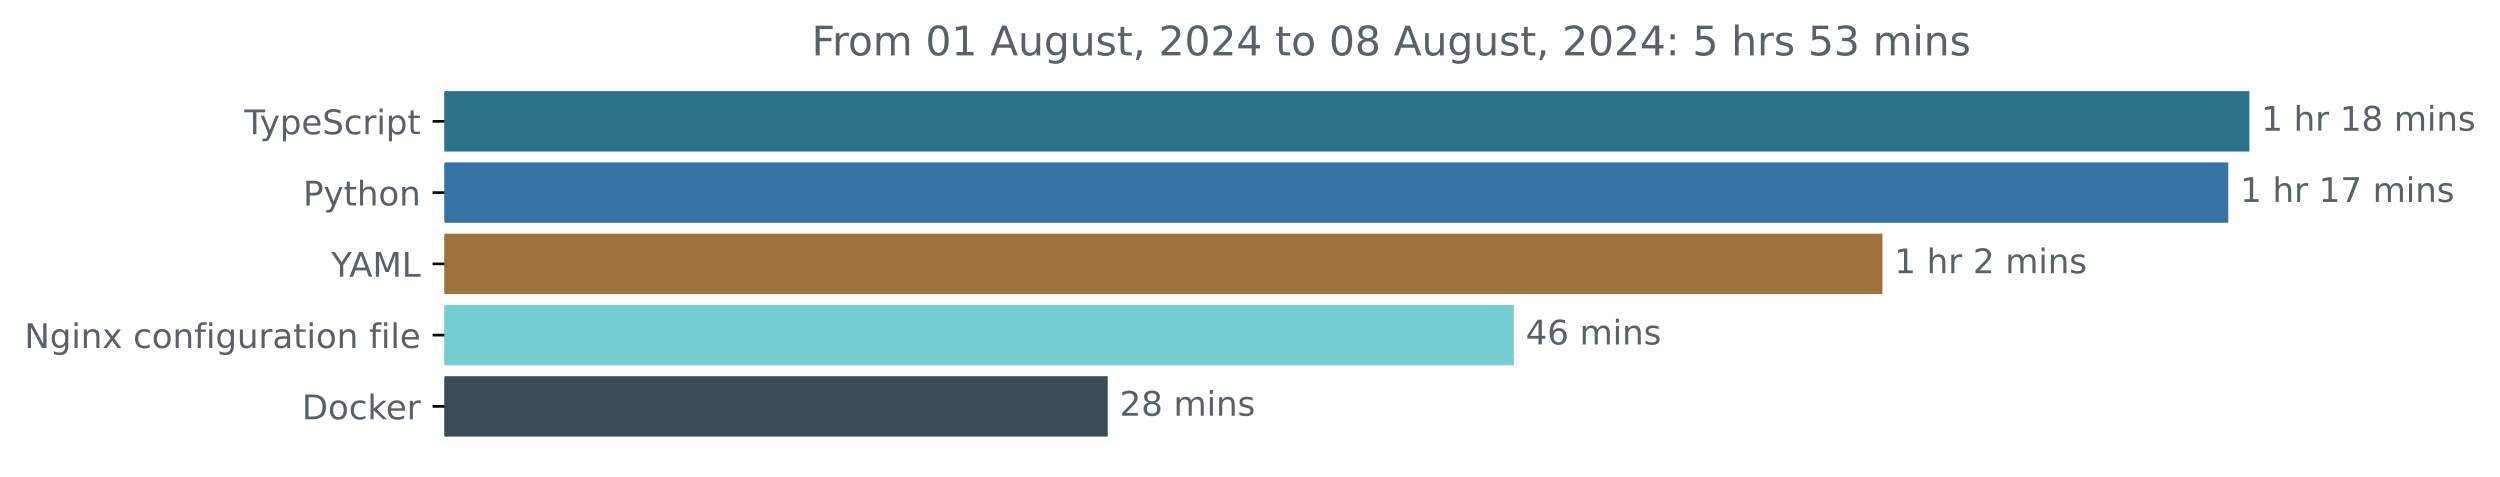
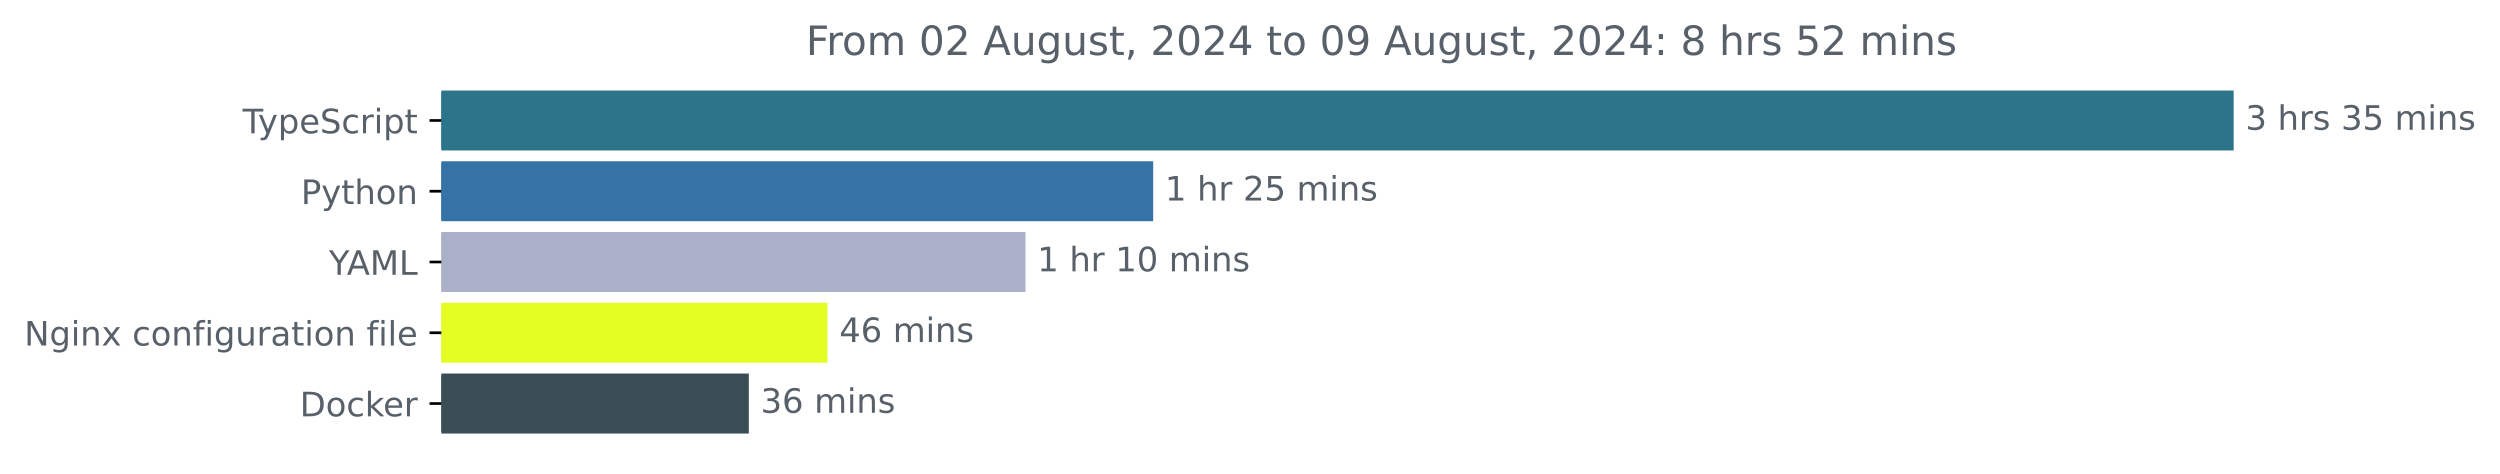
- <svg xmlns="http://www.w3.org/2000/svg" xmlns:xlink="http://www.w3.org/1999/xlink" width="736.747pt" height="140.398pt" viewBox="0 0 736.747 140.398" version="1.1">
+ <svg xmlns="http://www.w3.org/2000/svg" xmlns:xlink="http://www.w3.org/1999/xlink" width="741.957pt" height="140.398pt" viewBox="0 0 741.957 140.398" version="1.1">
  <defs>
    <style type="text/css">*{stroke-linejoin: round; stroke-linecap: butt}</style>
  </defs>
  <g id="figure_1">
    <g id="patch_1">
-       <path d="M 0 140.398  L 736.747 140.398  L 736.747 0  L 0 0  L 0 140.398  z " style="fill: none" />
+       <path d="M 0 140.398  L 741.957 140.398  L 741.957 0  L 0 0  L 0 140.398  z " style="fill: none" />
    </g>
    <g id="axes_1">
      <g id="patch_2">
-         <path d="M 130.983 27.358  L 662.411 27.358  L 662.411 44.158  L 130.983 44.158  z " clip-path="url(#pd4dd6f2aba)" style="fill: #2b7489; stroke: #2b7489; stroke-linejoin: miter" />
+         <path d="M 130.983 27.358  L 662.411 27.358  L 662.411 44.158  L 130.983 44.158  z " clip-path="url(#p58c37fe10c)" style="fill: #2b7489; stroke: #2b7489; stroke-linejoin: miter" />
      </g>
      <g id="patch_3">
-         <path d="M 130.983 48.358  L 656.176 48.358  L 656.176 65.158  L 130.983 65.158  z " clip-path="url(#pd4dd6f2aba)" style="fill: #3572a5; stroke: #3572a5; stroke-linejoin: miter" />
+         <path d="M 130.983 48.358  L 341.744 48.358  L 341.744 65.158  L 130.983 65.158  z " clip-path="url(#p58c37fe10c)" style="fill: #3572a5; stroke: #3572a5; stroke-linejoin: miter" />
      </g>
      <g id="patch_4">
-         <path d="M 130.983 69.358  L 554.255 69.358  L 554.255 86.158  L 130.983 86.158  z " clip-path="url(#pd4dd6f2aba)" style="fill: #9d713b; stroke: #9d713b; stroke-linejoin: miter" />
+         <path d="M 130.983 69.358  L 303.841 69.358  L 303.841 86.158  L 130.983 86.158  z " clip-path="url(#p58c37fe10c)" style="fill: #a9b0c7; stroke: #a9b0c7; stroke-linejoin: miter" />
      </g>
      <g id="patch_5">
-         <path d="M 130.983 90.358  L 445.619 90.358  L 445.619 107.158  L 130.983 107.158  z " clip-path="url(#pd4dd6f2aba)" style="fill: #74cdd1; stroke: #74cdd1; stroke-linejoin: miter" />
+         <path d="M 130.983 90.358  L 245.085 90.358  L 245.085 107.158  L 130.983 107.158  z " clip-path="url(#p58c37fe10c)" style="fill: #e4fe24; stroke: #e4fe24; stroke-linejoin: miter" />
      </g>
      <g id="patch_6">
-         <path d="M 130.983 111.358  L 325.952 111.358  L 325.952 128.158  L 130.983 128.158  z " clip-path="url(#pd4dd6f2aba)" style="fill: #384d54; stroke: #384d54; stroke-linejoin: miter" />
+         <path d="M 130.983 111.358  L 221.74 111.358  L 221.74 128.158  L 130.983 128.158  z " clip-path="url(#p58c37fe10c)" style="fill: #384d54; stroke: #384d54; stroke-linejoin: miter" />
      </g>
      <g id="matplotlib.axis_1" />
      <g id="matplotlib.axis_2">
        <g id="ytick_1">
          <g id="line2d_1">
            <defs>
-               <path id="mcca8f4d12a" d="M 0 0  L -3.5 0  " style="stroke: #000000; stroke-width: 0.8" />
+               <path id="mc6c4783ddf" d="M 0 0  L -3.5 0  " style="stroke: #000000; stroke-width: 0.8" />
            </defs>
            <g>
-               <use xlink:href="#mcca8f4d12a" x="130.983" y="35.758" style="stroke: #000000; stroke-width: 0.8" />
+               <use xlink:href="#mc6c4783ddf" x="130.983" y="35.758" style="stroke: #000000; stroke-width: 0.8" />
            </g>
          </g>
          <g id="text_1">
            <g style="fill: #586069" transform="translate(72.0125 39.55734) scale(0.1 -0.1)">
              <defs>
                <path id="DejaVuSans-54" d="M -19 4666  L 3928 4666  L 3928 4134  L 2272 4134  L 2272 0  L 1638 0  L 1638 4134  L -19 4134  L -19 4666  z " transform="scale(0.015625)" />
                <path id="DejaVuSans-79" d="M 2059 -325  Q 1816 -950 1584 -1140  Q 1353 -1331 966 -1331  L 506 -1331  L 506 -850  L 844 -850  Q 1081 -850 1212 -737  Q 1344 -625 1503 -206  L 1606 56  L 191 3500  L 800 3500  L 1894 763  L 2988 3500  L 3597 3500  L 2059 -325  z " transform="scale(0.015625)" />
                <path id="DejaVuSans-70" d="M 1159 525  L 1159 -1331  L 581 -1331  L 581 3500  L 1159 3500  L 1159 2969  Q 1341 3281 1617 3432  Q 1894 3584 2278 3584  Q 2916 3584 3314 3078  Q 3713 2572 3713 1747  Q 3713 922 3314 415  Q 2916 -91 2278 -91  Q 1894 -91 1617 61  Q 1341 213 1159 525  z M 3116 1747  Q 3116 2381 2855 2742  Q 2594 3103 2138 3103  Q 1681 3103 1420 2742  Q 1159 2381 1159 1747  Q 1159 1113 1420 752  Q 1681 391 2138 391  Q 2594 391 2855 752  Q 3116 1113 3116 1747  z " transform="scale(0.015625)" />
                <path id="DejaVuSans-65" d="M 3597 1894  L 3597 1613  L 953 1613  Q 991 1019 1311 708  Q 1631 397 2203 397  Q 2534 397 2845 478  Q 3156 559 3463 722  L 3463 178  Q 3153 47 2828 -22  Q 2503 -91 2169 -91  Q 1331 -91 842 396  Q 353 884 353 1716  Q 353 2575 817 3079  Q 1281 3584 2069 3584  Q 2775 3584 3186 3129  Q 3597 2675 3597 1894  z M 3022 2063  Q 3016 2534 2758 2815  Q 2500 3097 2075 3097  Q 1594 3097 1305 2825  Q 1016 2553 972 2059  L 3022 2063  z " transform="scale(0.015625)" />
                <path id="DejaVuSans-53" d="M 3425 4513  L 3425 3897  Q 3066 4069 2747 4153  Q 2428 4238 2131 4238  Q 1616 4238 1336 4038  Q 1056 3838 1056 3469  Q 1056 3159 1242 3001  Q 1428 2844 1947 2747  L 2328 2669  Q 3034 2534 3370 2195  Q 3706 1856 3706 1288  Q 3706 609 3251 259  Q 2797 -91 1919 -91  Q 1588 -91 1214 -16  Q 841 59 441 206  L 441 856  Q 825 641 1194 531  Q 1563 422 1919 422  Q 2459 422 2753 634  Q 3047 847 3047 1241  Q 3047 1584 2836 1778  Q 2625 1972 2144 2069  L 1759 2144  Q 1053 2284 737 2584  Q 422 2884 422 3419  Q 422 4038 858 4394  Q 1294 4750 2059 4750  Q 2388 4750 2728 4690  Q 3069 4631 3425 4513  z " transform="scale(0.015625)" />
                <path id="DejaVuSans-63" d="M 3122 3366  L 3122 2828  Q 2878 2963 2633 3030  Q 2388 3097 2138 3097  Q 1578 3097 1268 2742  Q 959 2388 959 1747  Q 959 1106 1268 751  Q 1578 397 2138 397  Q 2388 397 2633 464  Q 2878 531 3122 666  L 3122 134  Q 2881 22 2623 -34  Q 2366 -91 2075 -91  Q 1284 -91 818 406  Q 353 903 353 1747  Q 353 2603 823 3093  Q 1294 3584 2113 3584  Q 2378 3584 2631 3529  Q 2884 3475 3122 3366  z " transform="scale(0.015625)" />
                <path id="DejaVuSans-72" d="M 2631 2963  Q 2534 3019 2420 3045  Q 2306 3072 2169 3072  Q 1681 3072 1420 2755  Q 1159 2438 1159 1844  L 1159 0  L 581 0  L 581 3500  L 1159 3500  L 1159 2956  Q 1341 3275 1631 3429  Q 1922 3584 2338 3584  Q 2397 3584 2469 3576  Q 2541 3569 2628 3553  L 2631 2963  z " transform="scale(0.015625)" />
                <path id="DejaVuSans-69" d="M 603 3500  L 1178 3500  L 1178 0  L 603 0  L 603 3500  z M 603 4863  L 1178 4863  L 1178 4134  L 603 4134  L 603 4863  z " transform="scale(0.015625)" />
                <path id="DejaVuSans-74" d="M 1172 4494  L 1172 3500  L 2356 3500  L 2356 3053  L 1172 3053  L 1172 1153  Q 1172 725 1289 603  Q 1406 481 1766 481  L 2356 481  L 2356 0  L 1766 0  Q 1100 0 847 248  Q 594 497 594 1153  L 594 3053  L 172 3053  L 172 3500  L 594 3500  L 594 4494  L 1172 4494  z " transform="scale(0.015625)" />
              </defs>
              <use xlink:href="#DejaVuSans-54" />
              <use xlink:href="#DejaVuSans-79" x="45.459" />
              <use xlink:href="#DejaVuSans-70" x="104.639" />
              <use xlink:href="#DejaVuSans-65" x="168.115" />
              <use xlink:href="#DejaVuSans-53" x="229.639" />
              <use xlink:href="#DejaVuSans-63" x="293.115" />
              <use xlink:href="#DejaVuSans-72" x="348.096" />
              <use xlink:href="#DejaVuSans-69" x="389.209" />
              <use xlink:href="#DejaVuSans-70" x="416.992" />
              <use xlink:href="#DejaVuSans-74" x="480.469" />
            </g>
          </g>
        </g>
        <g id="ytick_2">
          <g id="line2d_2">
            <g>
-               <use xlink:href="#mcca8f4d12a" x="130.983" y="56.758" style="stroke: #000000; stroke-width: 0.8" />
+               <use xlink:href="#mc6c4783ddf" x="130.983" y="56.758" style="stroke: #000000; stroke-width: 0.8" />
            </g>
          </g>
          <g id="text_2">
            <g style="fill: #586069" transform="translate(89.32031 60.55734) scale(0.1 -0.1)">
              <defs>
                <path id="DejaVuSans-50" d="M 1259 4147  L 1259 2394  L 2053 2394  Q 2494 2394 2734 2622  Q 2975 2850 2975 3272  Q 2975 3691 2734 3919  Q 2494 4147 2053 4147  L 1259 4147  z M 628 4666  L 2053 4666  Q 2838 4666 3239 4311  Q 3641 3956 3641 3272  Q 3641 2581 3239 2228  Q 2838 1875 2053 1875  L 1259 1875  L 1259 0  L 628 0  L 628 4666  z " transform="scale(0.015625)" />
                <path id="DejaVuSans-68" d="M 3513 2113  L 3513 0  L 2938 0  L 2938 2094  Q 2938 2591 2744 2837  Q 2550 3084 2163 3084  Q 1697 3084 1428 2787  Q 1159 2491 1159 1978  L 1159 0  L 581 0  L 581 4863  L 1159 4863  L 1159 2956  Q 1366 3272 1645 3428  Q 1925 3584 2291 3584  Q 2894 3584 3203 3211  Q 3513 2838 3513 2113  z " transform="scale(0.015625)" />
                <path id="DejaVuSans-6f" d="M 1959 3097  Q 1497 3097 1228 2736  Q 959 2375 959 1747  Q 959 1119 1226 758  Q 1494 397 1959 397  Q 2419 397 2687 759  Q 2956 1122 2956 1747  Q 2956 2369 2687 2733  Q 2419 3097 1959 3097  z M 1959 3584  Q 2709 3584 3137 3096  Q 3566 2609 3566 1747  Q 3566 888 3137 398  Q 2709 -91 1959 -91  Q 1206 -91 779 398  Q 353 888 353 1747  Q 353 2609 779 3096  Q 1206 3584 1959 3584  z " transform="scale(0.015625)" />
                <path id="DejaVuSans-6e" d="M 3513 2113  L 3513 0  L 2938 0  L 2938 2094  Q 2938 2591 2744 2837  Q 2550 3084 2163 3084  Q 1697 3084 1428 2787  Q 1159 2491 1159 1978  L 1159 0  L 581 0  L 581 3500  L 1159 3500  L 1159 2956  Q 1366 3272 1645 3428  Q 1925 3584 2291 3584  Q 2894 3584 3203 3211  Q 3513 2838 3513 2113  z " transform="scale(0.015625)" />
              </defs>
              <use xlink:href="#DejaVuSans-50" />
              <use xlink:href="#DejaVuSans-79" x="60.303" />
              <use xlink:href="#DejaVuSans-74" x="119.482" />
              <use xlink:href="#DejaVuSans-68" x="158.691" />
              <use xlink:href="#DejaVuSans-6f" x="222.07" />
              <use xlink:href="#DejaVuSans-6e" x="283.252" />
            </g>
          </g>
        </g>
        <g id="ytick_3">
          <g id="line2d_3">
            <g>
-               <use xlink:href="#mcca8f4d12a" x="130.983" y="77.758" style="stroke: #000000; stroke-width: 0.8" />
+               <use xlink:href="#mc6c4783ddf" x="130.983" y="77.758" style="stroke: #000000; stroke-width: 0.8" />
            </g>
          </g>
          <g id="text_3">
            <g style="fill: #586069" transform="translate(97.60938 81.55734) scale(0.1 -0.1)">
              <defs>
                <path id="DejaVuSans-59" d="M -13 4666  L 666 4666  L 1959 2747  L 3244 4666  L 3922 4666  L 2272 2222  L 2272 0  L 1638 0  L 1638 2222  L -13 4666  z " transform="scale(0.015625)" />
                <path id="DejaVuSans-41" d="M 2188 4044  L 1331 1722  L 3047 1722  L 2188 4044  z M 1831 4666  L 2547 4666  L 4325 0  L 3669 0  L 3244 1197  L 1141 1197  L 716 0  L 50 0  L 1831 4666  z " transform="scale(0.015625)" />
                <path id="DejaVuSans-4d" d="M 628 4666  L 1569 4666  L 2759 1491  L 3956 4666  L 4897 4666  L 4897 0  L 4281 0  L 4281 4097  L 3078 897  L 2444 897  L 1241 4097  L 1241 0  L 628 0  L 628 4666  z " transform="scale(0.015625)" />
                <path id="DejaVuSans-4c" d="M 628 4666  L 1259 4666  L 1259 531  L 3531 531  L 3531 0  L 628 0  L 628 4666  z " transform="scale(0.015625)" />
              </defs>
              <use xlink:href="#DejaVuSans-59" />
              <use xlink:href="#DejaVuSans-41" x="53.334" />
              <use xlink:href="#DejaVuSans-4d" x="121.742" />
              <use xlink:href="#DejaVuSans-4c" x="208.021" />
            </g>
          </g>
        </g>
        <g id="ytick_4">
          <g id="line2d_4">
            <g>
-               <use xlink:href="#mcca8f4d12a" x="130.983" y="98.758" style="stroke: #000000; stroke-width: 0.8" />
+               <use xlink:href="#mc6c4783ddf" x="130.983" y="98.758" style="stroke: #000000; stroke-width: 0.8" />
            </g>
          </g>
          <g id="text_4">
            <g style="fill: #586069" transform="translate(7.2 102.5573) scale(0.1 -0.1)">
              <defs>
                <path id="DejaVuSans-4e" d="M 628 4666  L 1478 4666  L 3547 763  L 3547 4666  L 4159 4666  L 4159 0  L 3309 0  L 1241 3903  L 1241 0  L 628 0  L 628 4666  z " transform="scale(0.015625)" />
                <path id="DejaVuSans-67" d="M 2906 1791  Q 2906 2416 2648 2759  Q 2391 3103 1925 3103  Q 1463 3103 1205 2759  Q 947 2416 947 1791  Q 947 1169 1205 825  Q 1463 481 1925 481  Q 2391 481 2648 825  Q 2906 1169 2906 1791  z M 3481 434  Q 3481 -459 3084 -895  Q 2688 -1331 1869 -1331  Q 1566 -1331 1297 -1286  Q 1028 -1241 775 -1147  L 775 -588  Q 1028 -725 1275 -790  Q 1522 -856 1778 -856  Q 2344 -856 2625 -561  Q 2906 -266 2906 331  L 2906 616  Q 2728 306 2450 153  Q 2172 0 1784 0  Q 1141 0 747 490  Q 353 981 353 1791  Q 353 2603 747 3093  Q 1141 3584 1784 3584  Q 2172 3584 2450 3431  Q 2728 3278 2906 2969  L 2906 3500  L 3481 3500  L 3481 434  z " transform="scale(0.015625)" />
                <path id="DejaVuSans-78" d="M 3513 3500  L 2247 1797  L 3578 0  L 2900 0  L 1881 1375  L 863 0  L 184 0  L 1544 1831  L 300 3500  L 978 3500  L 1906 2253  L 2834 3500  L 3513 3500  z " transform="scale(0.015625)" />
                <path id="DejaVuSans-20" transform="scale(0.015625)" />
                <path id="DejaVuSans-66" d="M 2375 4863  L 2375 4384  L 1825 4384  Q 1516 4384 1395 4259  Q 1275 4134 1275 3809  L 1275 3500  L 2222 3500  L 2222 3053  L 1275 3053  L 1275 0  L 697 0  L 697 3053  L 147 3053  L 147 3500  L 697 3500  L 697 3744  Q 697 4328 969 4595  Q 1241 4863 1831 4863  L 2375 4863  z " transform="scale(0.015625)" />
                <path id="DejaVuSans-75" d="M 544 1381  L 544 3500  L 1119 3500  L 1119 1403  Q 1119 906 1312 657  Q 1506 409 1894 409  Q 2359 409 2629 706  Q 2900 1003 2900 1516  L 2900 3500  L 3475 3500  L 3475 0  L 2900 0  L 2900 538  Q 2691 219 2414 64  Q 2138 -91 1772 -91  Q 1169 -91 856 284  Q 544 659 544 1381  z M 1991 3584  L 1991 3584  z " transform="scale(0.015625)" />
                <path id="DejaVuSans-61" d="M 2194 1759  Q 1497 1759 1228 1600  Q 959 1441 959 1056  Q 959 750 1161 570  Q 1363 391 1709 391  Q 2188 391 2477 730  Q 2766 1069 2766 1631  L 2766 1759  L 2194 1759  z M 3341 1997  L 3341 0  L 2766 0  L 2766 531  Q 2569 213 2275 61  Q 1981 -91 1556 -91  Q 1019 -91 701 211  Q 384 513 384 1019  Q 384 1609 779 1909  Q 1175 2209 1959 2209  L 2766 2209  L 2766 2266  Q 2766 2663 2505 2880  Q 2244 3097 1772 3097  Q 1472 3097 1187 3025  Q 903 2953 641 2809  L 641 3341  Q 956 3463 1253 3523  Q 1550 3584 1831 3584  Q 2591 3584 2966 3190  Q 3341 2797 3341 1997  z " transform="scale(0.015625)" />
                <path id="DejaVuSans-6c" d="M 603 4863  L 1178 4863  L 1178 0  L 603 0  L 603 4863  z " transform="scale(0.015625)" />
              </defs>
              <use xlink:href="#DejaVuSans-4e" />
              <use xlink:href="#DejaVuSans-67" x="74.805" />
              <use xlink:href="#DejaVuSans-69" x="138.281" />
              <use xlink:href="#DejaVuSans-6e" x="166.064" />
              <use xlink:href="#DejaVuSans-78" x="229.443" />
              <use xlink:href="#DejaVuSans-20" x="288.623" />
              <use xlink:href="#DejaVuSans-63" x="320.41" />
              <use xlink:href="#DejaVuSans-6f" x="375.391" />
              <use xlink:href="#DejaVuSans-6e" x="436.572" />
              <use xlink:href="#DejaVuSans-66" x="499.951" />
              <use xlink:href="#DejaVuSans-69" x="535.156" />
              <use xlink:href="#DejaVuSans-67" x="562.939" />
              <use xlink:href="#DejaVuSans-75" x="626.416" />
              <use xlink:href="#DejaVuSans-72" x="689.795" />
              <use xlink:href="#DejaVuSans-61" x="730.908" />
              <use xlink:href="#DejaVuSans-74" x="792.188" />
              <use xlink:href="#DejaVuSans-69" x="831.396" />
              <use xlink:href="#DejaVuSans-6f" x="859.18" />
              <use xlink:href="#DejaVuSans-6e" x="920.361" />
              <use xlink:href="#DejaVuSans-20" x="983.74" />
              <use xlink:href="#DejaVuSans-66" x="1015.527" />
              <use xlink:href="#DejaVuSans-69" x="1050.732" />
              <use xlink:href="#DejaVuSans-6c" x="1078.516" />
              <use xlink:href="#DejaVuSans-65" x="1106.299" />
            </g>
          </g>
        </g>
        <g id="ytick_5">
          <g id="line2d_5">
            <g>
-               <use xlink:href="#mcca8f4d12a" x="130.983" y="119.758" style="stroke: #000000; stroke-width: 0.8" />
+               <use xlink:href="#mc6c4783ddf" x="130.983" y="119.758" style="stroke: #000000; stroke-width: 0.8" />
            </g>
          </g>
          <g id="text_5">
            <g style="fill: #586069" transform="translate(88.97344 123.5573) scale(0.1 -0.1)">
              <defs>
                <path id="DejaVuSans-44" d="M 1259 4147  L 1259 519  L 2022 519  Q 2988 519 3436 956  Q 3884 1394 3884 2338  Q 3884 3275 3436 3711  Q 2988 4147 2022 4147  L 1259 4147  z M 628 4666  L 1925 4666  Q 3281 4666 3915 4102  Q 4550 3538 4550 2338  Q 4550 1131 3912 565  Q 3275 0 1925 0  L 628 0  L 628 4666  z " transform="scale(0.015625)" />
                <path id="DejaVuSans-6b" d="M 581 4863  L 1159 4863  L 1159 1991  L 2875 3500  L 3609 3500  L 1753 1863  L 3688 0  L 2938 0  L 1159 1709  L 1159 0  L 581 0  L 581 4863  z " transform="scale(0.015625)" />
              </defs>
              <use xlink:href="#DejaVuSans-44" />
              <use xlink:href="#DejaVuSans-6f" x="77.002" />
              <use xlink:href="#DejaVuSans-63" x="138.184" />
              <use xlink:href="#DejaVuSans-6b" x="193.164" />
              <use xlink:href="#DejaVuSans-65" x="247.449" />
              <use xlink:href="#DejaVuSans-72" x="308.973" />
            </g>
          </g>
        </g>
      </g>
      <g id="text_6">
        <g style="fill: #586069" transform="translate(666.4114 38.5175) scale(0.1 -0.1)">
          <defs>
+             <path id="DejaVuSans-33" d="M 2597 2516  Q 3050 2419 3304 2112  Q 3559 1806 3559 1356  Q 3559 666 3084 287  Q 2609 -91 1734 -91  Q 1441 -91 1130 -33  Q 819 25 488 141  L 488 750  Q 750 597 1062 519  Q 1375 441 1716 441  Q 2309 441 2620 675  Q 2931 909 2931 1356  Q 2931 1769 2642 2001  Q 2353 2234 1838 2234  L 1294 2234  L 1294 2753  L 1863 2753  Q 2328 2753 2575 2939  Q 2822 3125 2822 3475  Q 2822 3834 2567 4026  Q 2313 4219 1838 4219  Q 1578 4219 1281 4162  Q 984 4106 628 3988  L 628 4550  Q 988 4650 1302 4700  Q 1616 4750 1894 4750  Q 2613 4750 3031 4423  Q 3450 4097 3450 3541  Q 3450 3153 3228 2886  Q 3006 2619 2597 2516  z " transform="scale(0.015625)" />
+             <path id="DejaVuSans-73" d="M 2834 3397  L 2834 2853  Q 2591 2978 2328 3040  Q 2066 3103 1784 3103  Q 1356 3103 1142 2972  Q 928 2841 928 2578  Q 928 2378 1081 2264  Q 1234 2150 1697 2047  L 1894 2003  Q 2506 1872 2764 1633  Q 3022 1394 3022 966  Q 3022 478 2636 193  Q 2250 -91 1575 -91  Q 1294 -91 989 -36  Q 684 19 347 128  L 347 722  Q 666 556 975 473  Q 1284 391 1588 391  Q 1994 391 2212 530  Q 2431 669 2431 922  Q 2431 1156 2273 1281  Q 2116 1406 1581 1522  L 1381 1569  Q 847 1681 609 1914  Q 372 2147 372 2553  Q 372 3047 722 3315  Q 1072 3584 1716 3584  Q 2034 3584 2315 3537  Q 2597 3491 2834 3397  z " transform="scale(0.015625)" />
+             <path id="DejaVuSans-35" d="M 691 4666  L 3169 4666  L 3169 4134  L 1269 4134  L 1269 2991  Q 1406 3038 1543 3061  Q 1681 3084 1819 3084  Q 2600 3084 3056 2656  Q 3513 2228 3513 1497  Q 3513 744 3044 326  Q 2575 -91 1722 -91  Q 1428 -91 1123 -41  Q 819 9 494 109  L 494 744  Q 775 591 1075 516  Q 1375 441 1709 441  Q 2250 441 2565 725  Q 2881 1009 2881 1497  Q 2881 1984 2565 2268  Q 2250 2553 1709 2553  Q 1456 2553 1204 2497  Q 953 2441 691 2322  L 691 4666  z " transform="scale(0.015625)" />
+             <path id="DejaVuSans-6d" d="M 3328 2828  Q 3544 3216 3844 3400  Q 4144 3584 4550 3584  Q 5097 3584 5394 3201  Q 5691 2819 5691 2113  L 5691 0  L 5113 0  L 5113 2094  Q 5113 2597 4934 2840  Q 4756 3084 4391 3084  Q 3944 3084 3684 2787  Q 3425 2491 3425 1978  L 3425 0  L 2847 0  L 2847 2094  Q 2847 2600 2669 2842  Q 2491 3084 2119 3084  Q 1678 3084 1418 2786  Q 1159 2488 1159 1978  L 1159 0  L 581 0  L 581 3500  L 1159 3500  L 1159 2956  Q 1356 3278 1631 3431  Q 1906 3584 2284 3584  Q 2666 3584 2933 3390  Q 3200 3197 3328 2828  z " transform="scale(0.015625)" />
+           </defs>
+           <use xlink:href="#DejaVuSans-33" />
+           <use xlink:href="#DejaVuSans-20" x="63.623" />
+           <use xlink:href="#DejaVuSans-68" x="95.41" />
+           <use xlink:href="#DejaVuSans-72" x="158.789" />
+           <use xlink:href="#DejaVuSans-73" x="199.902" />
+           <use xlink:href="#DejaVuSans-20" x="252.002" />
+           <use xlink:href="#DejaVuSans-33" x="283.789" />
+           <use xlink:href="#DejaVuSans-35" x="347.412" />
+           <use xlink:href="#DejaVuSans-20" x="411.035" />
+           <use xlink:href="#DejaVuSans-6d" x="442.822" />
+           <use xlink:href="#DejaVuSans-69" x="540.234" />
+           <use xlink:href="#DejaVuSans-6e" x="568.018" />
+           <use xlink:href="#DejaVuSans-73" x="631.396" />
+         </g>
+       </g>
+       <g id="text_7">
+         <g style="fill: #586069" transform="translate(345.7443 59.5175) scale(0.1 -0.1)">
+           <defs>
            <path id="DejaVuSans-31" d="M 794 531  L 1825 531  L 1825 4091  L 703 3866  L 703 4441  L 1819 4666  L 2450 4666  L 2450 531  L 3481 531  L 3481 0  L 794 0  L 794 531  z " transform="scale(0.015625)" />
-             <path id="DejaVuSans-38" d="M 2034 2216  Q 1584 2216 1326 1975  Q 1069 1734 1069 1313  Q 1069 891 1326 650  Q 1584 409 2034 409  Q 2484 409 2743 651  Q 3003 894 3003 1313  Q 3003 1734 2745 1975  Q 2488 2216 2034 2216  z M 1403 2484  Q 997 2584 770 2862  Q 544 3141 544 3541  Q 544 4100 942 4425  Q 1341 4750 2034 4750  Q 2731 4750 3128 4425  Q 3525 4100 3525 3541  Q 3525 3141 3298 2862  Q 3072 2584 2669 2484  Q 3125 2378 3379 2068  Q 3634 1759 3634 1313  Q 3634 634 3220 271  Q 2806 -91 2034 -91  Q 1263 -91 848 271  Q 434 634 434 1313  Q 434 1759 690 2068  Q 947 2378 1403 2484  z M 1172 3481  Q 1172 3119 1398 2916  Q 1625 2713 2034 2713  Q 2441 2713 2670 2916  Q 2900 3119 2900 3481  Q 2900 3844 2670 4047  Q 2441 4250 2034 4250  Q 1625 4250 1398 4047  Q 1172 3844 1172 3481  z " transform="scale(0.015625)" />
-             <path id="DejaVuSans-6d" d="M 3328 2828  Q 3544 3216 3844 3400  Q 4144 3584 4550 3584  Q 5097 3584 5394 3201  Q 5691 2819 5691 2113  L 5691 0  L 5113 0  L 5113 2094  Q 5113 2597 4934 2840  Q 4756 3084 4391 3084  Q 3944 3084 3684 2787  Q 3425 2491 3425 1978  L 3425 0  L 2847 0  L 2847 2094  Q 2847 2600 2669 2842  Q 2491 3084 2119 3084  Q 1678 3084 1418 2786  Q 1159 2488 1159 1978  L 1159 0  L 581 0  L 581 3500  L 1159 3500  L 1159 2956  Q 1356 3278 1631 3431  Q 1906 3584 2284 3584  Q 2666 3584 2933 3390  Q 3200 3197 3328 2828  z " transform="scale(0.015625)" />
-             <path id="DejaVuSans-73" d="M 2834 3397  L 2834 2853  Q 2591 2978 2328 3040  Q 2066 3103 1784 3103  Q 1356 3103 1142 2972  Q 928 2841 928 2578  Q 928 2378 1081 2264  Q 1234 2150 1697 2047  L 1894 2003  Q 2506 1872 2764 1633  Q 3022 1394 3022 966  Q 3022 478 2636 193  Q 2250 -91 1575 -91  Q 1294 -91 989 -36  Q 684 19 347 128  L 347 722  Q 666 556 975 473  Q 1284 391 1588 391  Q 1994 391 2212 530  Q 2431 669 2431 922  Q 2431 1156 2273 1281  Q 2116 1406 1581 1522  L 1381 1569  Q 847 1681 609 1914  Q 372 2147 372 2553  Q 372 3047 722 3315  Q 1072 3584 1716 3584  Q 2034 3584 2315 3537  Q 2597 3491 2834 3397  z " transform="scale(0.015625)" />
+             <path id="DejaVuSans-32" d="M 1228 531  L 3431 531  L 3431 0  L 469 0  L 469 531  Q 828 903 1448 1529  Q 2069 2156 2228 2338  Q 2531 2678 2651 2914  Q 2772 3150 2772 3378  Q 2772 3750 2511 3984  Q 2250 4219 1831 4219  Q 1534 4219 1204 4116  Q 875 4013 500 3803  L 500 4441  Q 881 4594 1212 4672  Q 1544 4750 1819 4750  Q 2544 4750 2975 4387  Q 3406 4025 3406 3419  Q 3406 3131 3298 2873  Q 3191 2616 2906 2266  Q 2828 2175 2409 1742  Q 1991 1309 1228 531  z " transform="scale(0.015625)" />
+           </defs>
+           <use xlink:href="#DejaVuSans-31" />
+           <use xlink:href="#DejaVuSans-20" x="63.623" />
+           <use xlink:href="#DejaVuSans-68" x="95.41" />
+           <use xlink:href="#DejaVuSans-72" x="158.789" />
+           <use xlink:href="#DejaVuSans-20" x="199.902" />
+           <use xlink:href="#DejaVuSans-32" x="231.689" />
+           <use xlink:href="#DejaVuSans-35" x="295.312" />
+           <use xlink:href="#DejaVuSans-20" x="358.936" />
+           <use xlink:href="#DejaVuSans-6d" x="390.723" />
+           <use xlink:href="#DejaVuSans-69" x="488.135" />
+           <use xlink:href="#DejaVuSans-6e" x="515.918" />
+           <use xlink:href="#DejaVuSans-73" x="579.297" />
+         </g>
+       </g>
+       <g id="text_8">
+         <g style="fill: #586069" transform="translate(307.8414 80.5175) scale(0.1 -0.1)">
+           <defs>
+             <path id="DejaVuSans-30" d="M 2034 4250  Q 1547 4250 1301 3770  Q 1056 3291 1056 2328  Q 1056 1369 1301 889  Q 1547 409 2034 409  Q 2525 409 2770 889  Q 3016 1369 3016 2328  Q 3016 3291 2770 3770  Q 2525 4250 2034 4250  z M 2034 4750  Q 2819 4750 3233 4129  Q 3647 3509 3647 2328  Q 3647 1150 3233 529  Q 2819 -91 2034 -91  Q 1250 -91 836 529  Q 422 1150 422 2328  Q 422 3509 836 4129  Q 1250 4750 2034 4750  z " transform="scale(0.015625)" />
          </defs>
          <use xlink:href="#DejaVuSans-31" />
          <use xlink:href="#DejaVuSans-20" x="63.623" />
          <use xlink:href="#DejaVuSans-68" x="95.41" />
          <use xlink:href="#DejaVuSans-72" x="158.789" />
          <use xlink:href="#DejaVuSans-20" x="199.902" />
          <use xlink:href="#DejaVuSans-31" x="231.689" />
-           <use xlink:href="#DejaVuSans-38" x="295.312" />
+           <use xlink:href="#DejaVuSans-30" x="295.312" />
          <use xlink:href="#DejaVuSans-20" x="358.936" />
          <use xlink:href="#DejaVuSans-6d" x="390.723" />
          <use xlink:href="#DejaVuSans-69" x="488.135" />
          <use xlink:href="#DejaVuSans-6e" x="515.918" />
          <use xlink:href="#DejaVuSans-73" x="579.297" />
        </g>
      </g>
-       <g id="text_7">
-         <g style="fill: #586069" transform="translate(660.1762 59.5175) scale(0.1 -0.1)">
-           <defs>
-             <path id="DejaVuSans-37" d="M 525 4666  L 3525 4666  L 3525 4397  L 1831 0  L 1172 0  L 2766 4134  L 525 4134  L 525 4666  z " transform="scale(0.015625)" />
-           </defs>
-           <use xlink:href="#DejaVuSans-31" />
-           <use xlink:href="#DejaVuSans-20" x="63.623" />
-           <use xlink:href="#DejaVuSans-68" x="95.41" />
-           <use xlink:href="#DejaVuSans-72" x="158.789" />
-           <use xlink:href="#DejaVuSans-20" x="199.902" />
-           <use xlink:href="#DejaVuSans-31" x="231.689" />
-           <use xlink:href="#DejaVuSans-37" x="295.312" />
-           <use xlink:href="#DejaVuSans-20" x="358.936" />
-           <use xlink:href="#DejaVuSans-6d" x="390.723" />
-           <use xlink:href="#DejaVuSans-69" x="488.135" />
-           <use xlink:href="#DejaVuSans-6e" x="515.918" />
-           <use xlink:href="#DejaVuSans-73" x="579.297" />
-         </g>
-       </g>
-       <g id="text_8">
-         <g style="fill: #586069" transform="translate(558.2551 80.5175) scale(0.1 -0.1)">
-           <defs>
-             <path id="DejaVuSans-32" d="M 1228 531  L 3431 531  L 3431 0  L 469 0  L 469 531  Q 828 903 1448 1529  Q 2069 2156 2228 2338  Q 2531 2678 2651 2914  Q 2772 3150 2772 3378  Q 2772 3750 2511 3984  Q 2250 4219 1831 4219  Q 1534 4219 1204 4116  Q 875 4013 500 3803  L 500 4441  Q 881 4594 1212 4672  Q 1544 4750 1819 4750  Q 2544 4750 2975 4387  Q 3406 4025 3406 3419  Q 3406 3131 3298 2873  Q 3191 2616 2906 2266  Q 2828 2175 2409 1742  Q 1991 1309 1228 531  z " transform="scale(0.015625)" />
-           </defs>
-           <use xlink:href="#DejaVuSans-31" />
-           <use xlink:href="#DejaVuSans-20" x="63.623" />
-           <use xlink:href="#DejaVuSans-68" x="95.41" />
-           <use xlink:href="#DejaVuSans-72" x="158.789" />
-           <use xlink:href="#DejaVuSans-20" x="199.902" />
-           <use xlink:href="#DejaVuSans-32" x="231.689" />
-           <use xlink:href="#DejaVuSans-20" x="295.312" />
-           <use xlink:href="#DejaVuSans-6d" x="327.1" />
-           <use xlink:href="#DejaVuSans-69" x="424.512" />
-           <use xlink:href="#DejaVuSans-6e" x="452.295" />
-           <use xlink:href="#DejaVuSans-73" x="515.674" />
-         </g>
-       </g>
      <g id="text_9">
-         <g style="fill: #586069" transform="translate(449.6192 101.5175) scale(0.1 -0.1)">
+         <g style="fill: #586069" transform="translate(249.0852 101.5175) scale(0.1 -0.1)">
          <defs>
            <path id="DejaVuSans-34" d="M 2419 4116  L 825 1625  L 2419 1625  L 2419 4116  z M 2253 4666  L 3047 4666  L 3047 1625  L 3713 1625  L 3713 1100  L 3047 1100  L 3047 0  L 2419 0  L 2419 1100  L 313 1100  L 313 1709  L 2253 4666  z " transform="scale(0.015625)" />
            <path id="DejaVuSans-36" d="M 2113 2584  Q 1688 2584 1439 2293  Q 1191 2003 1191 1497  Q 1191 994 1439 701  Q 1688 409 2113 409  Q 2538 409 2786 701  Q 3034 994 3034 1497  Q 3034 2003 2786 2293  Q 2538 2584 2113 2584  z M 3366 4563  L 3366 3988  Q 3128 4100 2886 4159  Q 2644 4219 2406 4219  Q 1781 4219 1451 3797  Q 1122 3375 1075 2522  Q 1259 2794 1537 2939  Q 1816 3084 2150 3084  Q 2853 3084 3261 2657  Q 3669 2231 3669 1497  Q 3669 778 3244 343  Q 2819 -91 2113 -91  Q 1303 -91 875 529  Q 447 1150 447 2328  Q 447 3434 972 4092  Q 1497 4750 2381 4750  Q 2619 4750 2861 4703  Q 3103 4656 3366 4563  z " transform="scale(0.015625)" />
          </defs>
          <use xlink:href="#DejaVuSans-34" />
          <use xlink:href="#DejaVuSans-36" x="63.623" />
          <use xlink:href="#DejaVuSans-20" x="127.246" />
          <use xlink:href="#DejaVuSans-6d" x="159.033" />
          <use xlink:href="#DejaVuSans-69" x="256.445" />
          <use xlink:href="#DejaVuSans-6e" x="284.229" />
          <use xlink:href="#DejaVuSans-73" x="347.607" />
        </g>
      </g>
      <g id="text_10">
-         <g style="fill: #586069" transform="translate(329.9519 122.5175) scale(0.1 -0.1)">
-           <use xlink:href="#DejaVuSans-32" />
-           <use xlink:href="#DejaVuSans-38" x="63.623" />
+         <g style="fill: #586069" transform="translate(225.7401 122.5175) scale(0.1 -0.1)">
+           <use xlink:href="#DejaVuSans-33" />
+           <use xlink:href="#DejaVuSans-36" x="63.623" />
          <use xlink:href="#DejaVuSans-20" x="127.246" />
          <use xlink:href="#DejaVuSans-6d" x="159.033" />
          <use xlink:href="#DejaVuSans-69" x="256.445" />
          <use xlink:href="#DejaVuSans-6e" x="284.229" />
          <use xlink:href="#DejaVuSans-73" x="347.607" />
        </g>
      </g>
      <g id="text_11">
        <g style="fill: #586069" transform="translate(239.1966 16.31812) scale(0.12 -0.12)">
          <defs>
            <path id="DejaVuSans-46" d="M 628 4666  L 3309 4666  L 3309 4134  L 1259 4134  L 1259 2759  L 3109 2759  L 3109 2228  L 1259 2228  L 1259 0  L 628 0  L 628 4666  z " transform="scale(0.015625)" />
-             <path id="DejaVuSans-30" d="M 2034 4250  Q 1547 4250 1301 3770  Q 1056 3291 1056 2328  Q 1056 1369 1301 889  Q 1547 409 2034 409  Q 2525 409 2770 889  Q 3016 1369 3016 2328  Q 3016 3291 2770 3770  Q 2525 4250 2034 4250  z M 2034 4750  Q 2819 4750 3233 4129  Q 3647 3509 3647 2328  Q 3647 1150 3233 529  Q 2819 -91 2034 -91  Q 1250 -91 836 529  Q 422 1150 422 2328  Q 422 3509 836 4129  Q 1250 4750 2034 4750  z " transform="scale(0.015625)" />
            <path id="DejaVuSans-2c" d="M 750 794  L 1409 794  L 1409 256  L 897 -744  L 494 -744  L 750 256  L 750 794  z " transform="scale(0.015625)" />
+             <path id="DejaVuSans-39" d="M 703 97  L 703 672  Q 941 559 1184 500  Q 1428 441 1663 441  Q 2288 441 2617 861  Q 2947 1281 2994 2138  Q 2813 1869 2534 1725  Q 2256 1581 1919 1581  Q 1219 1581 811 2004  Q 403 2428 403 3163  Q 403 3881 828 4315  Q 1253 4750 1959 4750  Q 2769 4750 3195 4129  Q 3622 3509 3622 2328  Q 3622 1225 3098 567  Q 2575 -91 1691 -91  Q 1453 -91 1209 -44  Q 966 3 703 97  z M 1959 2075  Q 2384 2075 2632 2365  Q 2881 2656 2881 3163  Q 2881 3666 2632 3958  Q 2384 4250 1959 4250  Q 1534 4250 1286 3958  Q 1038 3666 1038 3163  Q 1038 2656 1286 2365  Q 1534 2075 1959 2075  z " transform="scale(0.015625)" />
            <path id="DejaVuSans-3a" d="M 750 794  L 1409 794  L 1409 0  L 750 0  L 750 794  z M 750 3309  L 1409 3309  L 1409 2516  L 750 2516  L 750 3309  z " transform="scale(0.015625)" />
-             <path id="DejaVuSans-35" d="M 691 4666  L 3169 4666  L 3169 4134  L 1269 4134  L 1269 2991  Q 1406 3038 1543 3061  Q 1681 3084 1819 3084  Q 2600 3084 3056 2656  Q 3513 2228 3513 1497  Q 3513 744 3044 326  Q 2575 -91 1722 -91  Q 1428 -91 1123 -41  Q 819 9 494 109  L 494 744  Q 775 591 1075 516  Q 1375 441 1709 441  Q 2250 441 2565 725  Q 2881 1009 2881 1497  Q 2881 1984 2565 2268  Q 2250 2553 1709 2553  Q 1456 2553 1204 2497  Q 953 2441 691 2322  L 691 4666  z " transform="scale(0.015625)" />
-             <path id="DejaVuSans-33" d="M 2597 2516  Q 3050 2419 3304 2112  Q 3559 1806 3559 1356  Q 3559 666 3084 287  Q 2609 -91 1734 -91  Q 1441 -91 1130 -33  Q 819 25 488 141  L 488 750  Q 750 597 1062 519  Q 1375 441 1716 441  Q 2309 441 2620 675  Q 2931 909 2931 1356  Q 2931 1769 2642 2001  Q 2353 2234 1838 2234  L 1294 2234  L 1294 2753  L 1863 2753  Q 2328 2753 2575 2939  Q 2822 3125 2822 3475  Q 2822 3834 2567 4026  Q 2313 4219 1838 4219  Q 1578 4219 1281 4162  Q 984 4106 628 3988  L 628 4550  Q 988 4650 1302 4700  Q 1616 4750 1894 4750  Q 2613 4750 3031 4423  Q 3450 4097 3450 3541  Q 3450 3153 3228 2886  Q 3006 2619 2597 2516  z " transform="scale(0.015625)" />
+             <path id="DejaVuSans-38" d="M 2034 2216  Q 1584 2216 1326 1975  Q 1069 1734 1069 1313  Q 1069 891 1326 650  Q 1584 409 2034 409  Q 2484 409 2743 651  Q 3003 894 3003 1313  Q 3003 1734 2745 1975  Q 2488 2216 2034 2216  z M 1403 2484  Q 997 2584 770 2862  Q 544 3141 544 3541  Q 544 4100 942 4425  Q 1341 4750 2034 4750  Q 2731 4750 3128 4425  Q 3525 4100 3525 3541  Q 3525 3141 3298 2862  Q 3072 2584 2669 2484  Q 3125 2378 3379 2068  Q 3634 1759 3634 1313  Q 3634 634 3220 271  Q 2806 -91 2034 -91  Q 1263 -91 848 271  Q 434 634 434 1313  Q 434 1759 690 2068  Q 947 2378 1403 2484  z M 1172 3481  Q 1172 3119 1398 2916  Q 1625 2713 2034 2713  Q 2441 2713 2670 2916  Q 2900 3119 2900 3481  Q 2900 3844 2670 4047  Q 2441 4250 2034 4250  Q 1625 4250 1398 4047  Q 1172 3844 1172 3481  z " transform="scale(0.015625)" />
          </defs>
          <use xlink:href="#DejaVuSans-46" />
          <use xlink:href="#DejaVuSans-72" x="50.27" />
          <use xlink:href="#DejaVuSans-6f" x="89.133" />
          <use xlink:href="#DejaVuSans-6d" x="150.314" />
          <use xlink:href="#DejaVuSans-20" x="247.727" />
          <use xlink:href="#DejaVuSans-30" x="279.514" />
-           <use xlink:href="#DejaVuSans-31" x="343.137" />
+           <use xlink:href="#DejaVuSans-32" x="343.137" />
          <use xlink:href="#DejaVuSans-20" x="406.76" />
          <use xlink:href="#DejaVuSans-41" x="438.547" />
          <use xlink:href="#DejaVuSans-75" x="506.955" />
          <use xlink:href="#DejaVuSans-67" x="570.334" />
          <use xlink:href="#DejaVuSans-75" x="633.811" />
          <use xlink:href="#DejaVuSans-73" x="697.189" />
          <use xlink:href="#DejaVuSans-74" x="749.289" />
          <use xlink:href="#DejaVuSans-2c" x="788.498" />
          <use xlink:href="#DejaVuSans-20" x="820.285" />
          <use xlink:href="#DejaVuSans-32" x="852.072" />
          <use xlink:href="#DejaVuSans-30" x="915.695" />
          <use xlink:href="#DejaVuSans-32" x="979.318" />
          <use xlink:href="#DejaVuSans-34" x="1042.941" />
          <use xlink:href="#DejaVuSans-20" x="1106.564" />
          <use xlink:href="#DejaVuSans-74" x="1138.352" />
          <use xlink:href="#DejaVuSans-6f" x="1177.561" />
          <use xlink:href="#DejaVuSans-20" x="1238.742" />
          <use xlink:href="#DejaVuSans-30" x="1270.529" />
-           <use xlink:href="#DejaVuSans-38" x="1334.152" />
+           <use xlink:href="#DejaVuSans-39" x="1334.152" />
          <use xlink:href="#DejaVuSans-20" x="1397.775" />
          <use xlink:href="#DejaVuSans-41" x="1429.562" />
          <use xlink:href="#DejaVuSans-75" x="1497.971" />
          <use xlink:href="#DejaVuSans-67" x="1561.35" />
          <use xlink:href="#DejaVuSans-75" x="1624.826" />
          <use xlink:href="#DejaVuSans-73" x="1688.205" />
          <use xlink:href="#DejaVuSans-74" x="1740.305" />
          <use xlink:href="#DejaVuSans-2c" x="1779.514" />
          <use xlink:href="#DejaVuSans-20" x="1811.301" />
          <use xlink:href="#DejaVuSans-32" x="1843.088" />
          <use xlink:href="#DejaVuSans-30" x="1906.711" />
          <use xlink:href="#DejaVuSans-32" x="1970.334" />
          <use xlink:href="#DejaVuSans-34" x="2033.957" />
          <use xlink:href="#DejaVuSans-3a" x="2097.58" />
          <use xlink:href="#DejaVuSans-20" x="2131.271" />
-           <use xlink:href="#DejaVuSans-35" x="2163.059" />
+           <use xlink:href="#DejaVuSans-38" x="2163.059" />
          <use xlink:href="#DejaVuSans-20" x="2226.682" />
          <use xlink:href="#DejaVuSans-68" x="2258.469" />
          <use xlink:href="#DejaVuSans-72" x="2321.848" />
          <use xlink:href="#DejaVuSans-73" x="2362.961" />
          <use xlink:href="#DejaVuSans-20" x="2415.061" />
          <use xlink:href="#DejaVuSans-35" x="2446.848" />
-           <use xlink:href="#DejaVuSans-33" x="2510.471" />
+           <use xlink:href="#DejaVuSans-32" x="2510.471" />
          <use xlink:href="#DejaVuSans-20" x="2574.094" />
          <use xlink:href="#DejaVuSans-6d" x="2605.881" />
          <use xlink:href="#DejaVuSans-69" x="2703.293" />
          <use xlink:href="#DejaVuSans-6e" x="2731.076" />
          <use xlink:href="#DejaVuSans-73" x="2794.455" />
        </g>
      </g>
    </g>
  </g>
  <defs>
-     <clipPath id="pd4dd6f2aba">
+     <clipPath id="p58c37fe10c">
      <rect x="130.983" y="22.318" width="558" height="110.88" />
    </clipPath>
  </defs>
</svg>
